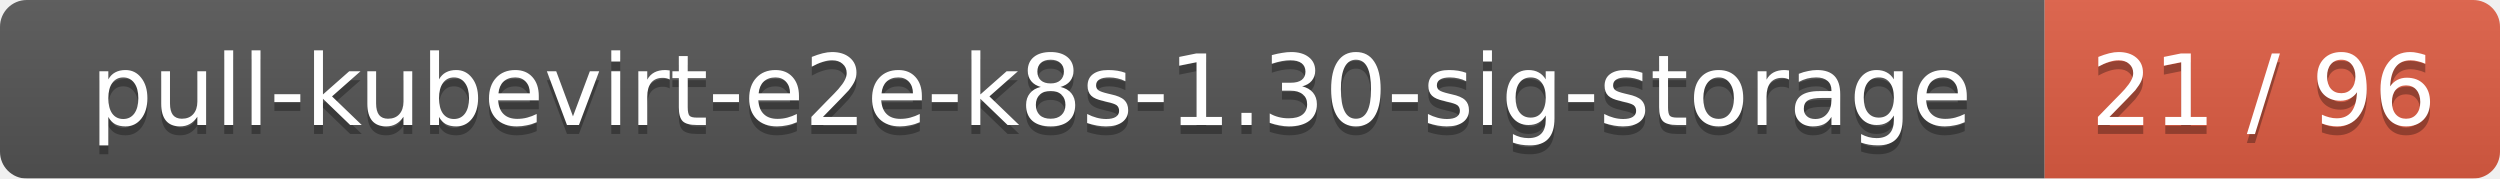
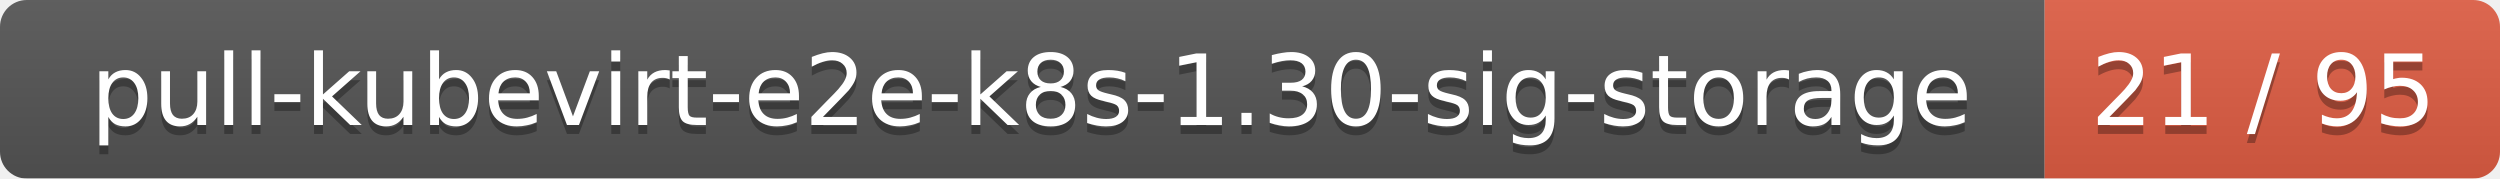
<svg xmlns="http://www.w3.org/2000/svg" width="280" height="20">
  <linearGradient id="smooth" x2="0" y2="100%">
    <stop offset="0" stop-color="#bbb" stop-opacity=".1" />
    <stop offset="1" stop-opacity=".1" />
  </linearGradient>
  <mask id="round">
    <rect width="280" height="20" rx="3" fill="#fff" />
  </mask>
  <g mask="url(#round)">
    <rect width="229" height="20" fill="#555" />
    <rect x="229" width="51" height="20" fill="#e05d44" />
    <rect width="280" height="20" fill="url(#smooth)" />
  </g>
  <g fill="#fff" text-anchor="middle" font-family="DejaVu Sans,Verdana,Geneva,sans-serif" font-size="11">
    <text x="115.5" y="15" fill="#010101" fill-opacity=".3">pull-kubevirt-e2e-k8s-1.30-sig-storage</text>
    <text x="115.5" y="14">pull-kubevirt-e2e-k8s-1.30-sig-storage</text>
-     <text x="253.5" y="15" fill="#010101" fill-opacity=".3">21 / 96</text>
-     <text x="253.5" y="14">21 / 96</text>
+     <text x="253.5" y="15" fill="#010101" fill-opacity=".3">21 / 95</text>
+     <text x="253.5" y="14">21 / 95</text>
  </g>
</svg>
